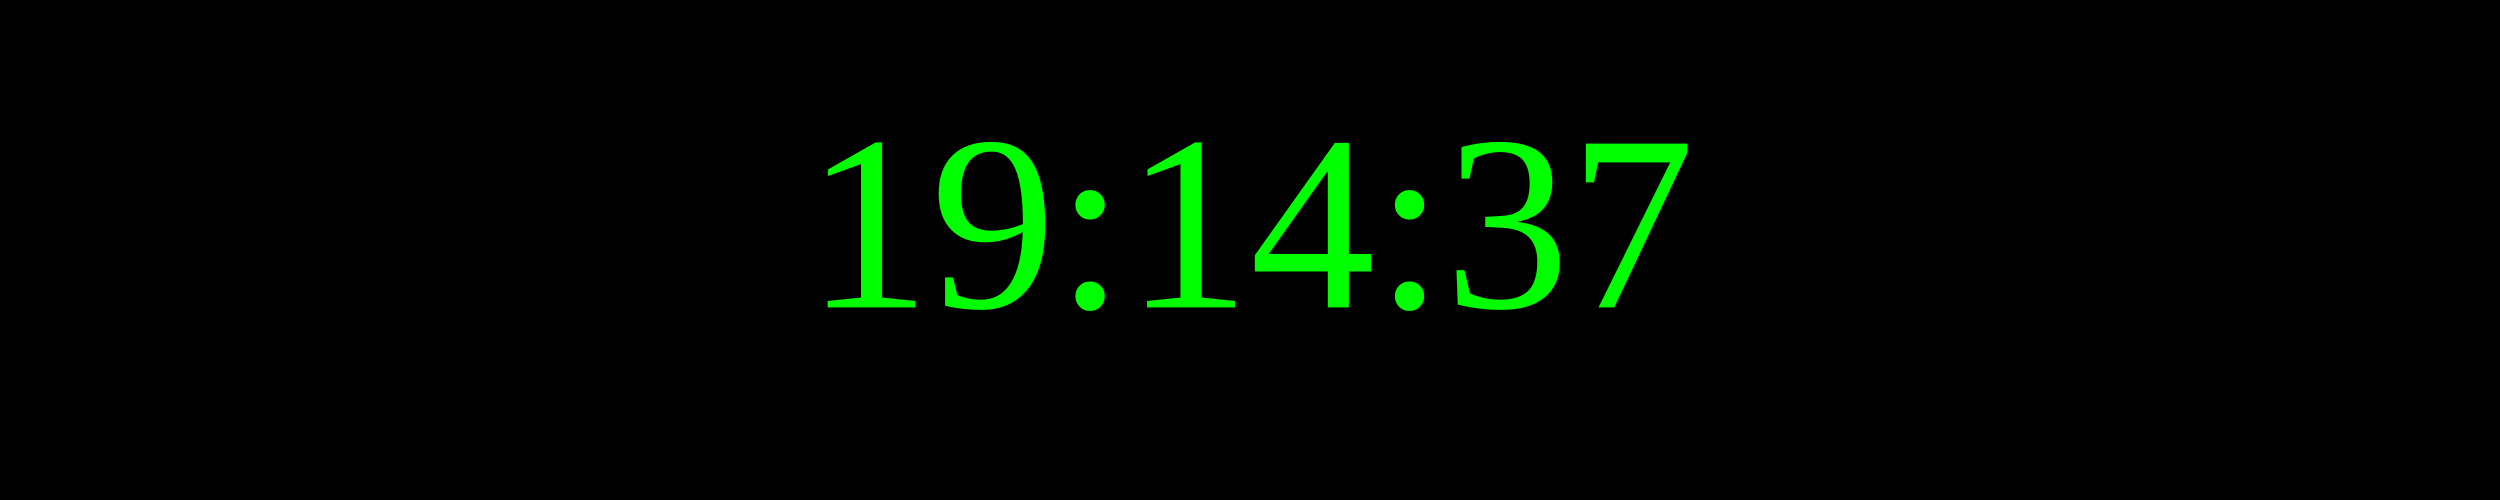
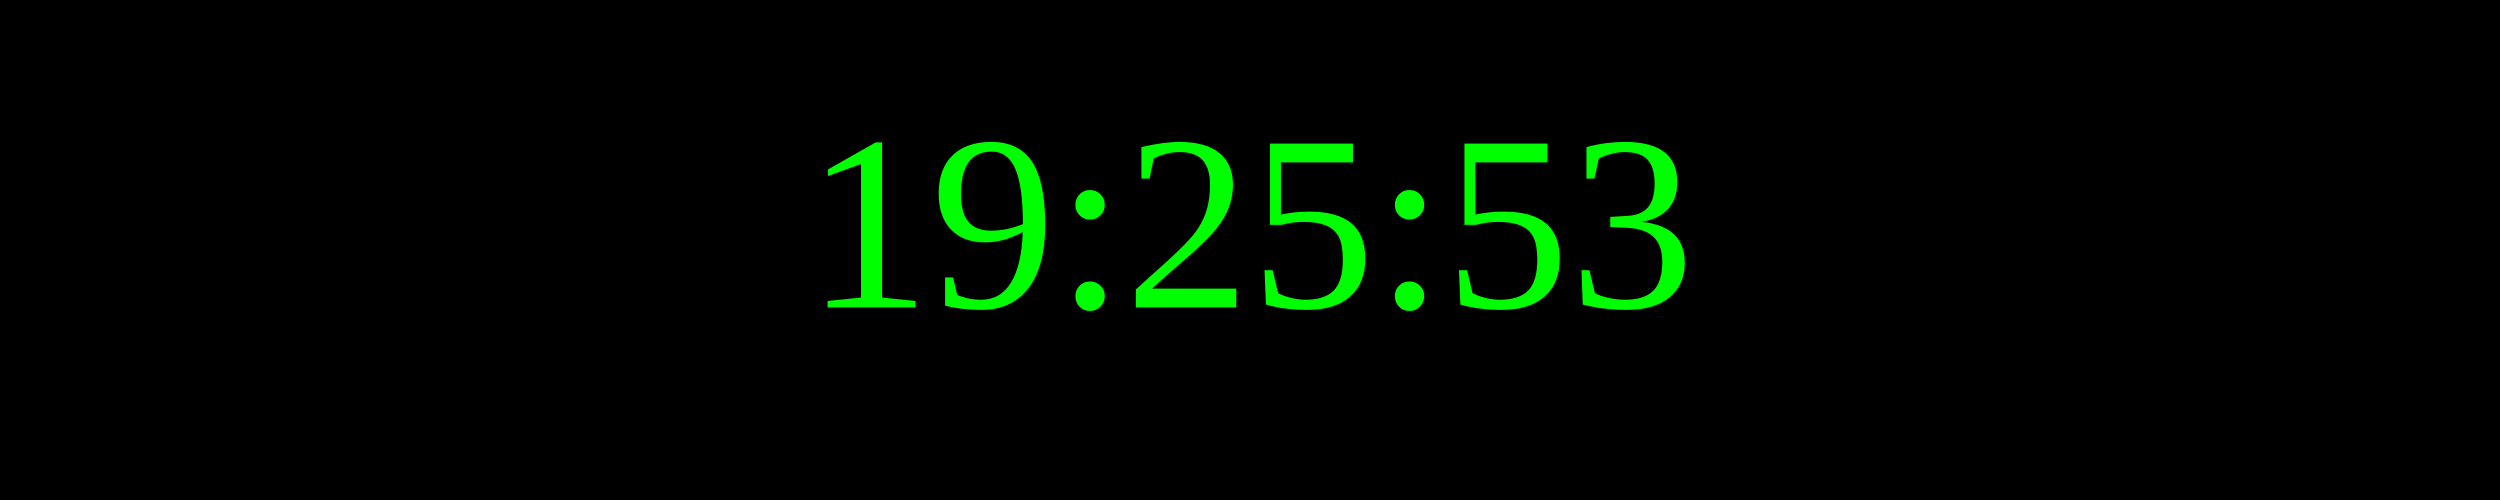
<svg xmlns="http://www.w3.org/2000/svg" width="250" height="50">
  <rect width="100%" height="100%" fill="black" />
  <text x="50%" y="50%" font-size="25" fill="lime" text-anchor="middle" dominant-baseline="middle">
- 19:14:37
+ 19:25:53
</text>
</svg>
